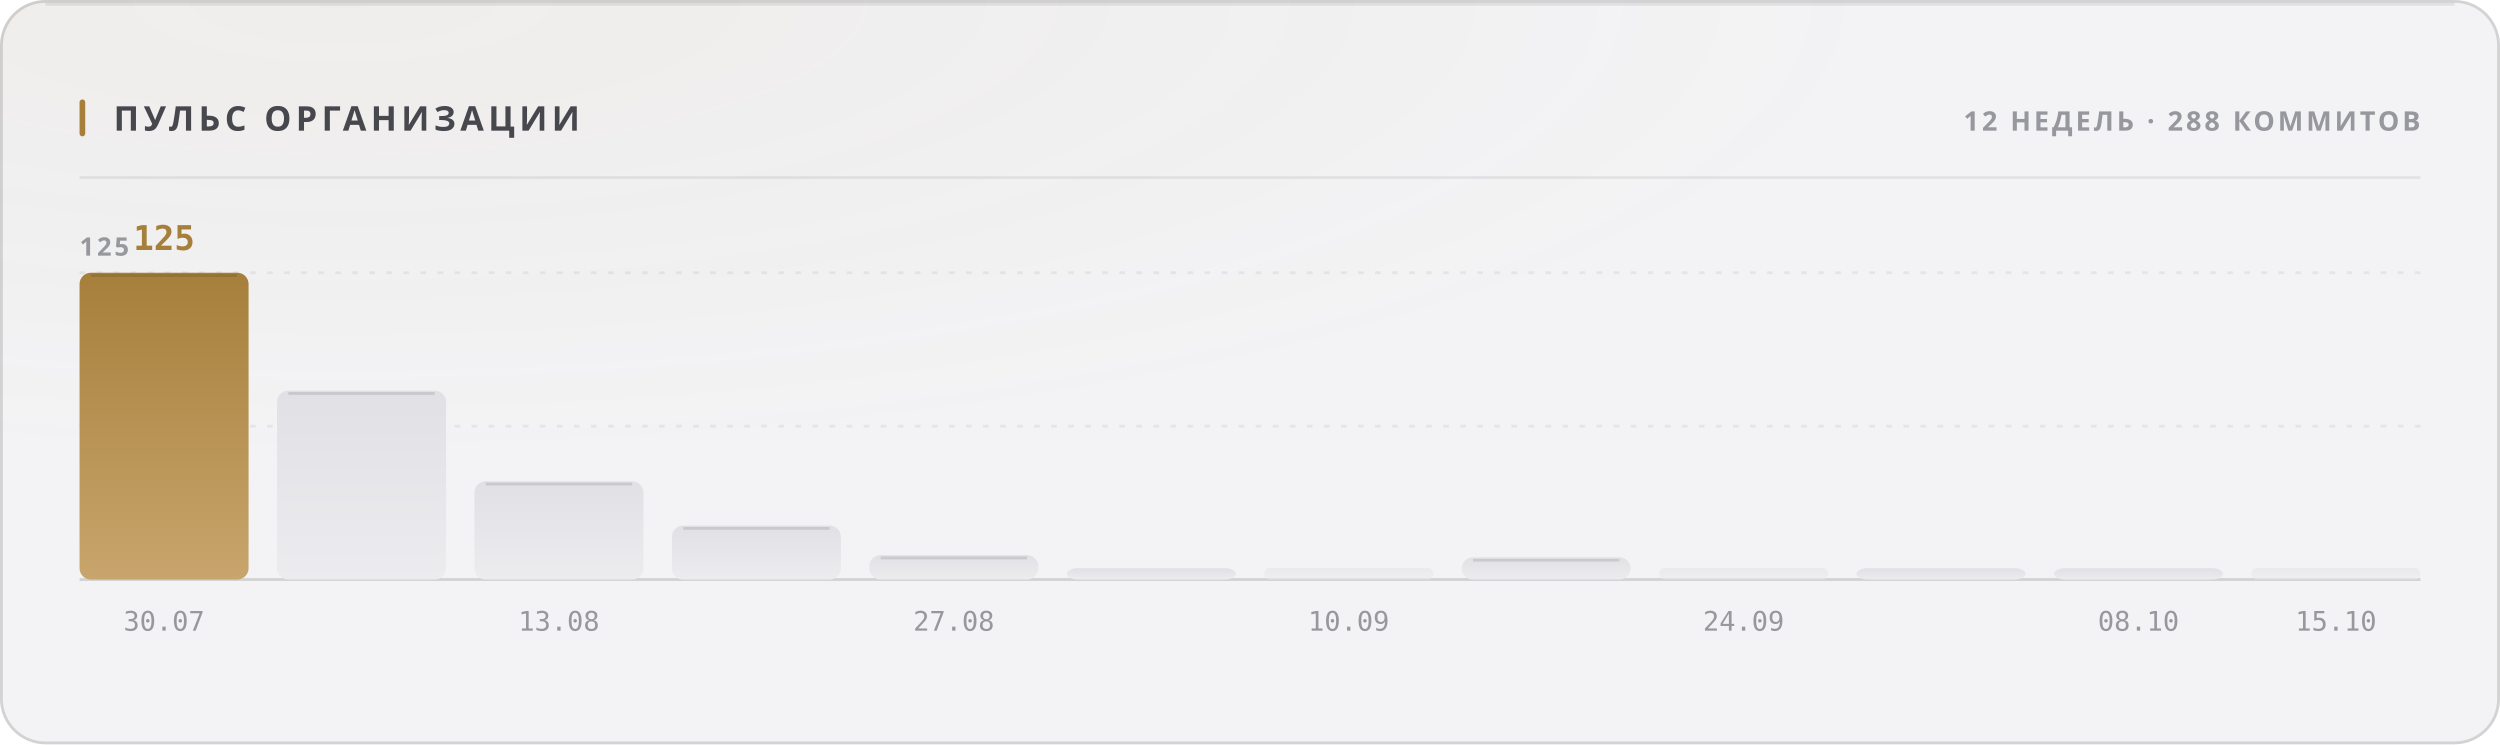
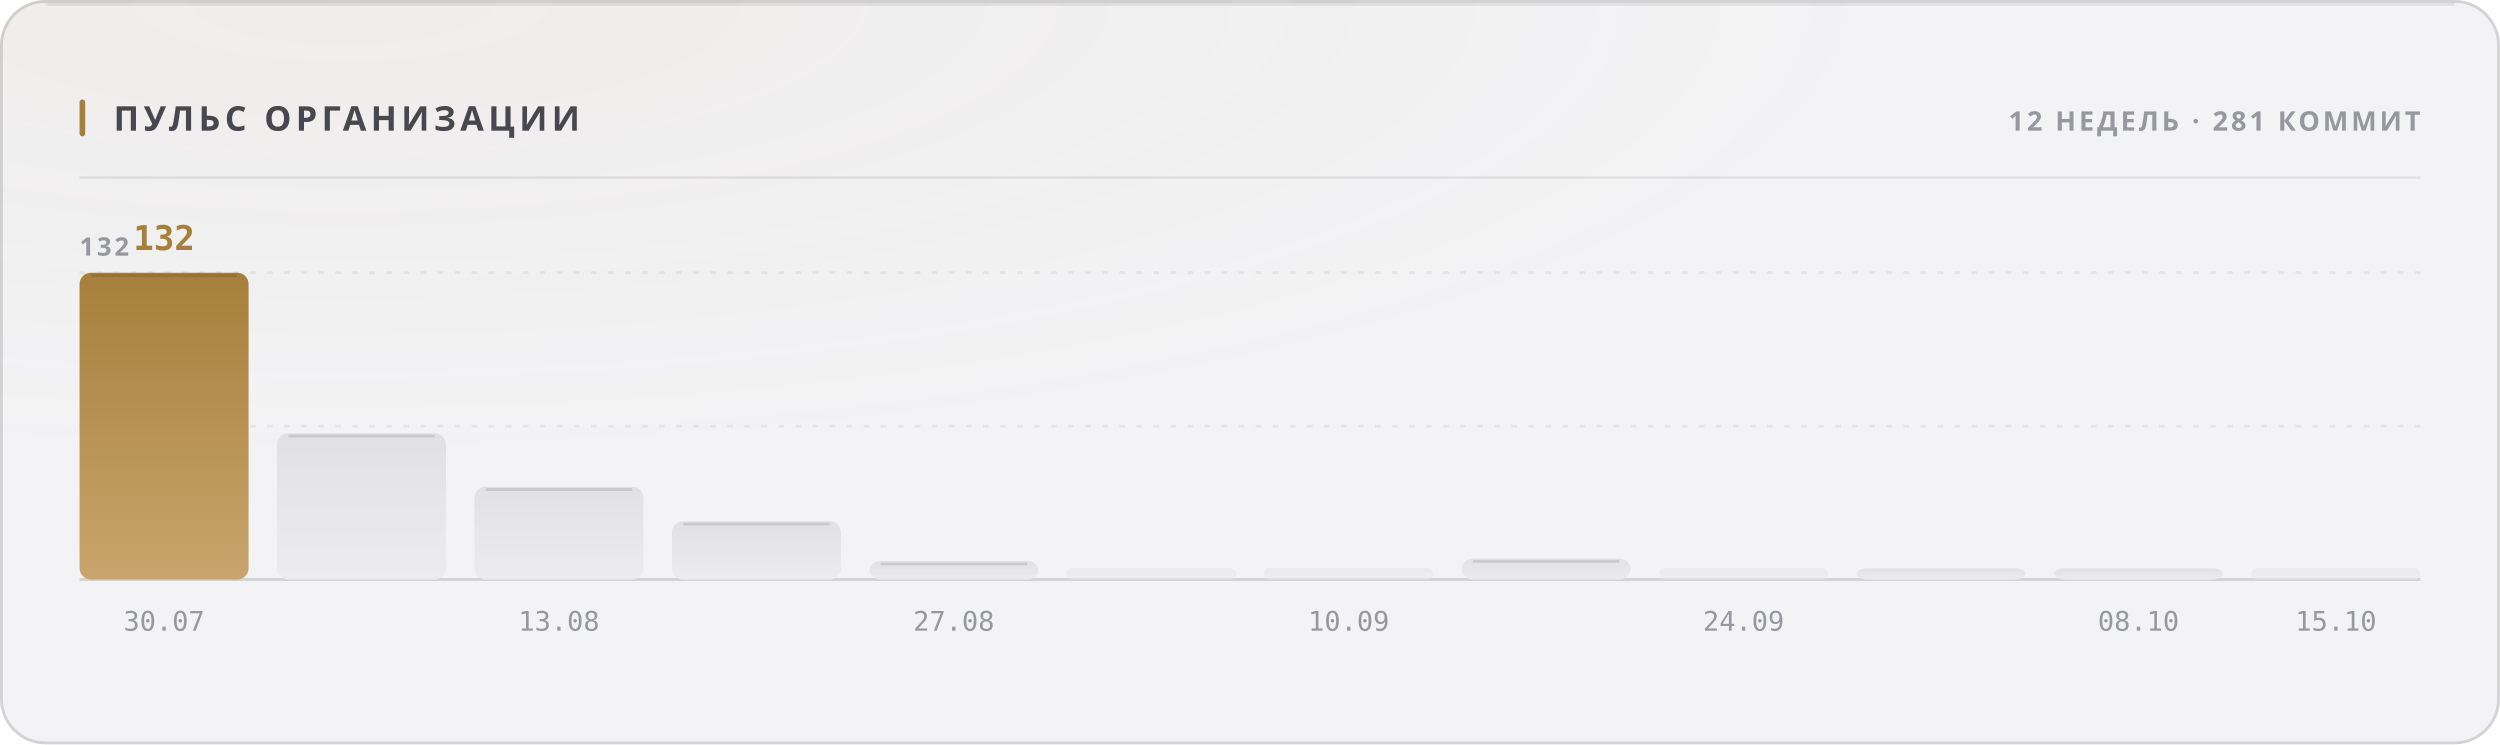
<svg xmlns="http://www.w3.org/2000/svg" width="880" height="262" viewBox="0 0 880 262" role="img">
  <style>
  text { font-family: -apple-system, BlinkMacSystemFont, 'Segoe UI', 'Noto Sans', Helvetica, Arial, sans-serif; }
  .mono { font-family: ui-monospace, 'SF Mono', 'Cascadia Mono', 'DejaVu Sans Mono', Menlo, Consolas, monospace; font-variant-numeric: tabular-nums; }
  .caps { letter-spacing: .1em; text-transform: uppercase; }

  @keyframes sheen  { from { transform: translateX(-120%); } to { transform: translateX(260%); } }
  @keyframes rise   { from { opacity: 0; transform: translateY(6px); } to { opacity: 1; transform: none; } }
  @keyframes slide  { from { opacity: 0; transform: translateX(-8px); } to { opacity: 1; transform: none; } }
  @keyframes grow   { from { transform: scaleY(0); } to { transform: scaleY(1); } }
  @keyframes widen  { from { transform: scaleX(0); } to { transform: scaleX(1); } }
  @keyframes draw   { from { stroke-dashoffset: 200; } to { stroke-dashoffset: 0; } }

  .sheen { animation: sheen 5.5s cubic-bezier(.45,0,.2,1) infinite; }
  .rise  { animation: rise .5s cubic-bezier(.16,1,.3,1) both; }
  .slide { animation: slide .42s cubic-bezier(.16,1,.3,1) both; }
  .bar   { transform-box: fill-box; transform-origin: 50% 100%;
           animation: grow .62s cubic-bezier(.16,1,.3,1) both; }
  .fill  { transform-box: fill-box; transform-origin: 0% 50%;
           animation: widen .8s cubic-bezier(.16,1,.3,1) both; }
  /* The hidden start state lives in the keyframes, never in the static rule.
     A renderer that ignores CSS animations then falls back to the FINISHED
     state — a drawn line, visible text — instead of an empty panel. */
  .spark { stroke-dasharray: 200;
           animation: draw 1.1s cubic-bezier(.16,1,.3,1) both; }

  @media (prefers-reduced-motion: reduce) {
    .sheen { animation: none; opacity: 0; }
    .rise, .slide, .bar, .fill, .spark { animation: none; opacity: 1; transform: none;
                                         stroke-dashoffset: 0; }
  }</style>
  <defs>
    <filter id="grain1" x="0" y="0" width="100%" height="100%">
      <feTurbulence type="fractalNoise" baseFrequency="0.82" numOctaves="3" stitchTiles="stitch" />
      <feColorMatrix type="saturate" values="0" />
    </filter>
    <radialGradient id="wash2" cx="14%" cy="0%" r="62%">
      <stop offset="0%" stop-color="#a67f3b" stop-opacity="0.05" />
      <stop offset="100%" stop-color="#a67f3b" stop-opacity="0" />
    </radialGradient>
    <linearGradient id="barfill3" x1="0" y1="0" x2="0" y2="1">
      <stop offset="0%" stop-color="#a67f3b" />
      <stop offset="100%" stop-color="#c8a56c" />
    </linearGradient>
    <linearGradient id="barfill4" x1="0" y1="0" x2="0" y2="1">
      <stop offset="0%" stop-color="#e1e1e5" />
      <stop offset="100%" stop-color="#ececef" />
    </linearGradient>
    <linearGradient id="barfill5" x1="0" y1="0" x2="0" y2="1">
      <stop offset="0%" stop-color="#e1e1e5" />
      <stop offset="100%" stop-color="#ececef" />
    </linearGradient>
    <linearGradient id="barfill6" x1="0" y1="0" x2="0" y2="1">
      <stop offset="0%" stop-color="#e1e1e5" />
      <stop offset="100%" stop-color="#ececef" />
    </linearGradient>
    <linearGradient id="barfill7" x1="0" y1="0" x2="0" y2="1">
      <stop offset="0%" stop-color="#e1e1e5" />
      <stop offset="100%" stop-color="#ececef" />
    </linearGradient>
    <linearGradient id="barfill8" x1="0" y1="0" x2="0" y2="1">
      <stop offset="0%" stop-color="#e1e1e5" />
      <stop offset="100%" stop-color="#ececef" />
    </linearGradient>
    <linearGradient id="barfill9" x1="0" y1="0" x2="0" y2="1">
      <stop offset="0%" stop-color="#e1e1e5" />
      <stop offset="100%" stop-color="#ececef" />
    </linearGradient>
    <linearGradient id="barfill10" x1="0" y1="0" x2="0" y2="1">
      <stop offset="0%" stop-color="#e1e1e5" />
      <stop offset="100%" stop-color="#ececef" />
    </linearGradient>
    <linearGradient id="barfill11" x1="0" y1="0" x2="0" y2="1">
      <stop offset="0%" stop-color="#e1e1e5" />
      <stop offset="100%" stop-color="#ececef" />
    </linearGradient>
    <linearGradient id="barfill12" x1="0" y1="0" x2="0" y2="1">
      <stop offset="0%" stop-color="#e1e1e5" />
      <stop offset="100%" stop-color="#ececef" />
    </linearGradient>
    <linearGradient id="barfill13" x1="0" y1="0" x2="0" y2="1">
      <stop offset="0%" stop-color="#e1e1e5" />
      <stop offset="100%" stop-color="#ececef" />
    </linearGradient>
    <linearGradient id="barfill14" x1="0" y1="0" x2="0" y2="1">
      <stop offset="0%" stop-color="#e1e1e5" />
      <stop offset="100%" stop-color="#ececef" />
    </linearGradient>
  </defs>
  <rect width="880" height="262" rx="16" fill="#f3f3f5" />
  <rect width="880" height="262" rx="16" fill="url(#wash2)" />
  <rect width="880" height="262" rx="16" filter="url(#grain1)" opacity="0.035" style="mix-blend-mode:overlay" />
  <rect x=".5" y=".5" width="879" height="261" rx="15.5" fill="none" stroke="rgba(10,10,12,0.14)" />
  <path d="M16 1.5 H864" stroke="rgba(10,10,12,0.08)" stroke-width="1" fill="none" />
  <rect x="28" y="35" width="2" height="13" rx="1" fill="#a67f3b" />
  <text x="40" y="46" font-size="12" font-weight="700" fill="#47474e" letter-spacing="0.13em">ПУЛЬС ОРГАНИЗАЦИИ</text>
-   <text x="852" y="46" font-size="9.5" font-weight="600" fill="#97989e" text-anchor="end" letter-spacing="0.11em">12 НЕДЕЛЬ · 288 КОММИТОВ</text>
+   <text x="852" y="46" font-size="9.5" font-weight="600" fill="#97989e" text-anchor="end" letter-spacing="0.11em">12 НЕДЕЛЬ · 281 КОММИТ</text>
  <path d="M28 62.5 H852" stroke="rgba(10,10,12,0.07)" stroke-width="1" />
  <path d="M28 150.0 H852" stroke="rgba(10,10,12,0.06)" stroke-width="1" stroke-dasharray="2 4" />
  <path d="M28 96.0 H852" stroke="rgba(10,10,12,0.06)" stroke-width="1" stroke-dasharray="2 4" />
  <path d="M28 204 H852" stroke="rgba(10,10,12,0.14)" stroke-width="1" />
-   <text x="28" y="90" font-size="9" font-weight="600" fill="#97989e" letter-spacing="0.11em">125</text>
+   <text x="28" y="90" font-size="9" font-weight="600" fill="#97989e" letter-spacing="0.11em">132</text>
  <rect class="bar" x="28.0" y="96.0" width="59.5" height="108.0" rx="4" fill="url(#barfill3)" opacity="1" style="animation-delay:0s" />
  <path d="M32.0 97.0 H83.5" stroke="rgba(10,10,12,0.11)" stroke-width="1" />
-   <text x="57.75" y="88" font-size="12" font-weight="700" fill="#a67f3b" text-anchor="middle" class="mono rise" opacity="1">125</text>
+   <text x="57.75" y="88" font-size="12" font-weight="700" fill="#a67f3b" text-anchor="middle" class="mono rise" opacity="1">132</text>
  <text x="57.75" y="222" font-size="9.5" font-weight="400" fill="#97989e" text-anchor="middle" class="mono">30.07</text>
-   <rect class="bar" x="97.5" y="137.5" width="59.5" height="66.5" rx="4" fill="url(#barfill4)" opacity="1" style="animation-delay:0.038s" />
-   <path d="M101.5 138.5 H153.0" stroke="rgba(10,10,12,0.11)" stroke-width="1" />
-   <rect class="bar" x="167.0" y="169.4" width="59.5" height="34.6" rx="4" fill="url(#barfill5)" opacity="1" style="animation-delay:0.076s" />
-   <path d="M171.0 170.4 H222.5" stroke="rgba(10,10,12,0.11)" stroke-width="1" />
+   <rect class="bar" x="97.5" y="152.5" width="59.5" height="51.5" rx="4" fill="url(#barfill4)" opacity="1" style="animation-delay:0.038s" />
+   <path d="M101.5 153.5 H153.0" stroke="rgba(10,10,12,0.11)" stroke-width="1" />
+   <rect class="bar" x="167.0" y="171.3" width="59.5" height="32.7" rx="4" fill="url(#barfill5)" opacity="1" style="animation-delay:0.076s" />
+   <path d="M171.0 172.3 H222.5" stroke="rgba(10,10,12,0.11)" stroke-width="1" />
  <text x="196.75" y="222" font-size="9.5" font-weight="400" fill="#97989e" text-anchor="middle" class="mono">13.08</text>
-   <rect class="bar" x="236.5" y="185.0" width="59.5" height="19.0" rx="4" fill="url(#barfill6)" opacity="1" style="animation-delay:0.114s" />
-   <path d="M240.5 186.0 H292.0" stroke="rgba(10,10,12,0.11)" stroke-width="1" />
-   <rect class="bar" x="306.0" y="195.4" width="59.5" height="8.6" rx="4" fill="url(#barfill7)" opacity="1" style="animation-delay:0.152s" />
-   <path d="M310.0 196.4 H361.5" stroke="rgba(10,10,12,0.11)" stroke-width="1" />
+   <rect class="bar" x="236.5" y="183.5" width="59.5" height="20.5" rx="4" fill="url(#barfill6)" opacity="1" style="animation-delay:0.114s" />
+   <path d="M240.5 184.5 H292.0" stroke="rgba(10,10,12,0.11)" stroke-width="1" />
+   <rect class="bar" x="306.0" y="197.5" width="59.5" height="6.5" rx="4" fill="url(#barfill7)" opacity="1" style="animation-delay:0.152s" />
+   <path d="M310.0 198.5 H361.5" stroke="rgba(10,10,12,0.11)" stroke-width="1" />
  <text x="335.75" y="222" font-size="9.5" font-weight="400" fill="#97989e" text-anchor="middle" class="mono">27.08</text>
-   <rect class="bar" x="375.5" y="200.0" width="59.5" height="4.0" rx="4" fill="url(#barfill8)" opacity="1" style="animation-delay:0.19s" />
+   <rect class="bar" x="375.5" y="200.0" width="59.5" height="4.0" rx="2" fill="url(#barfill8)" opacity="0.55" style="animation-delay:0.19s" />
  <rect class="bar" x="445.0" y="200.0" width="59.5" height="4.0" rx="2" fill="url(#barfill9)" opacity="0.55" style="animation-delay:0.228s" />
  <text x="474.75" y="222" font-size="9.5" font-weight="400" fill="#97989e" text-anchor="middle" class="mono">10.09</text>
-   <rect class="bar" x="514.5" y="196.2" width="59.5" height="7.8" rx="4" fill="url(#barfill10)" opacity="1" style="animation-delay:0.266s" />
-   <path d="M518.5 197.2 H570.0" stroke="rgba(10,10,12,0.11)" stroke-width="1" />
+   <rect class="bar" x="514.5" y="196.6" width="59.5" height="7.4" rx="4" fill="url(#barfill10)" opacity="1" style="animation-delay:0.266s" />
+   <path d="M518.5 197.6 H570.0" stroke="rgba(10,10,12,0.11)" stroke-width="1" />
  <rect class="bar" x="584.0" y="200.0" width="59.5" height="4.0" rx="2" fill="url(#barfill11)" opacity="0.55" style="animation-delay:0.304s" />
  <text x="613.75" y="222" font-size="9.5" font-weight="400" fill="#97989e" text-anchor="middle" class="mono">24.09</text>
  <rect class="bar" x="653.5" y="200.0" width="59.5" height="4.0" rx="4" fill="url(#barfill12)" opacity="1" style="animation-delay:0.342s" />
  <rect class="bar" x="723.0" y="200.0" width="59.5" height="4.0" rx="4" fill="url(#barfill13)" opacity="1" style="animation-delay:0.38s" />
  <text x="752.75" y="222" font-size="9.5" font-weight="400" fill="#97989e" text-anchor="middle" class="mono">08.10</text>
  <rect class="bar" x="792.5" y="200.0" width="59.5" height="4.0" rx="2" fill="url(#barfill14)" opacity="0.55" style="animation-delay:0.418s" />
  <text x="822.25" y="222" font-size="9.5" font-weight="400" fill="#97989e" text-anchor="middle" class="mono">15.10</text>
</svg>
